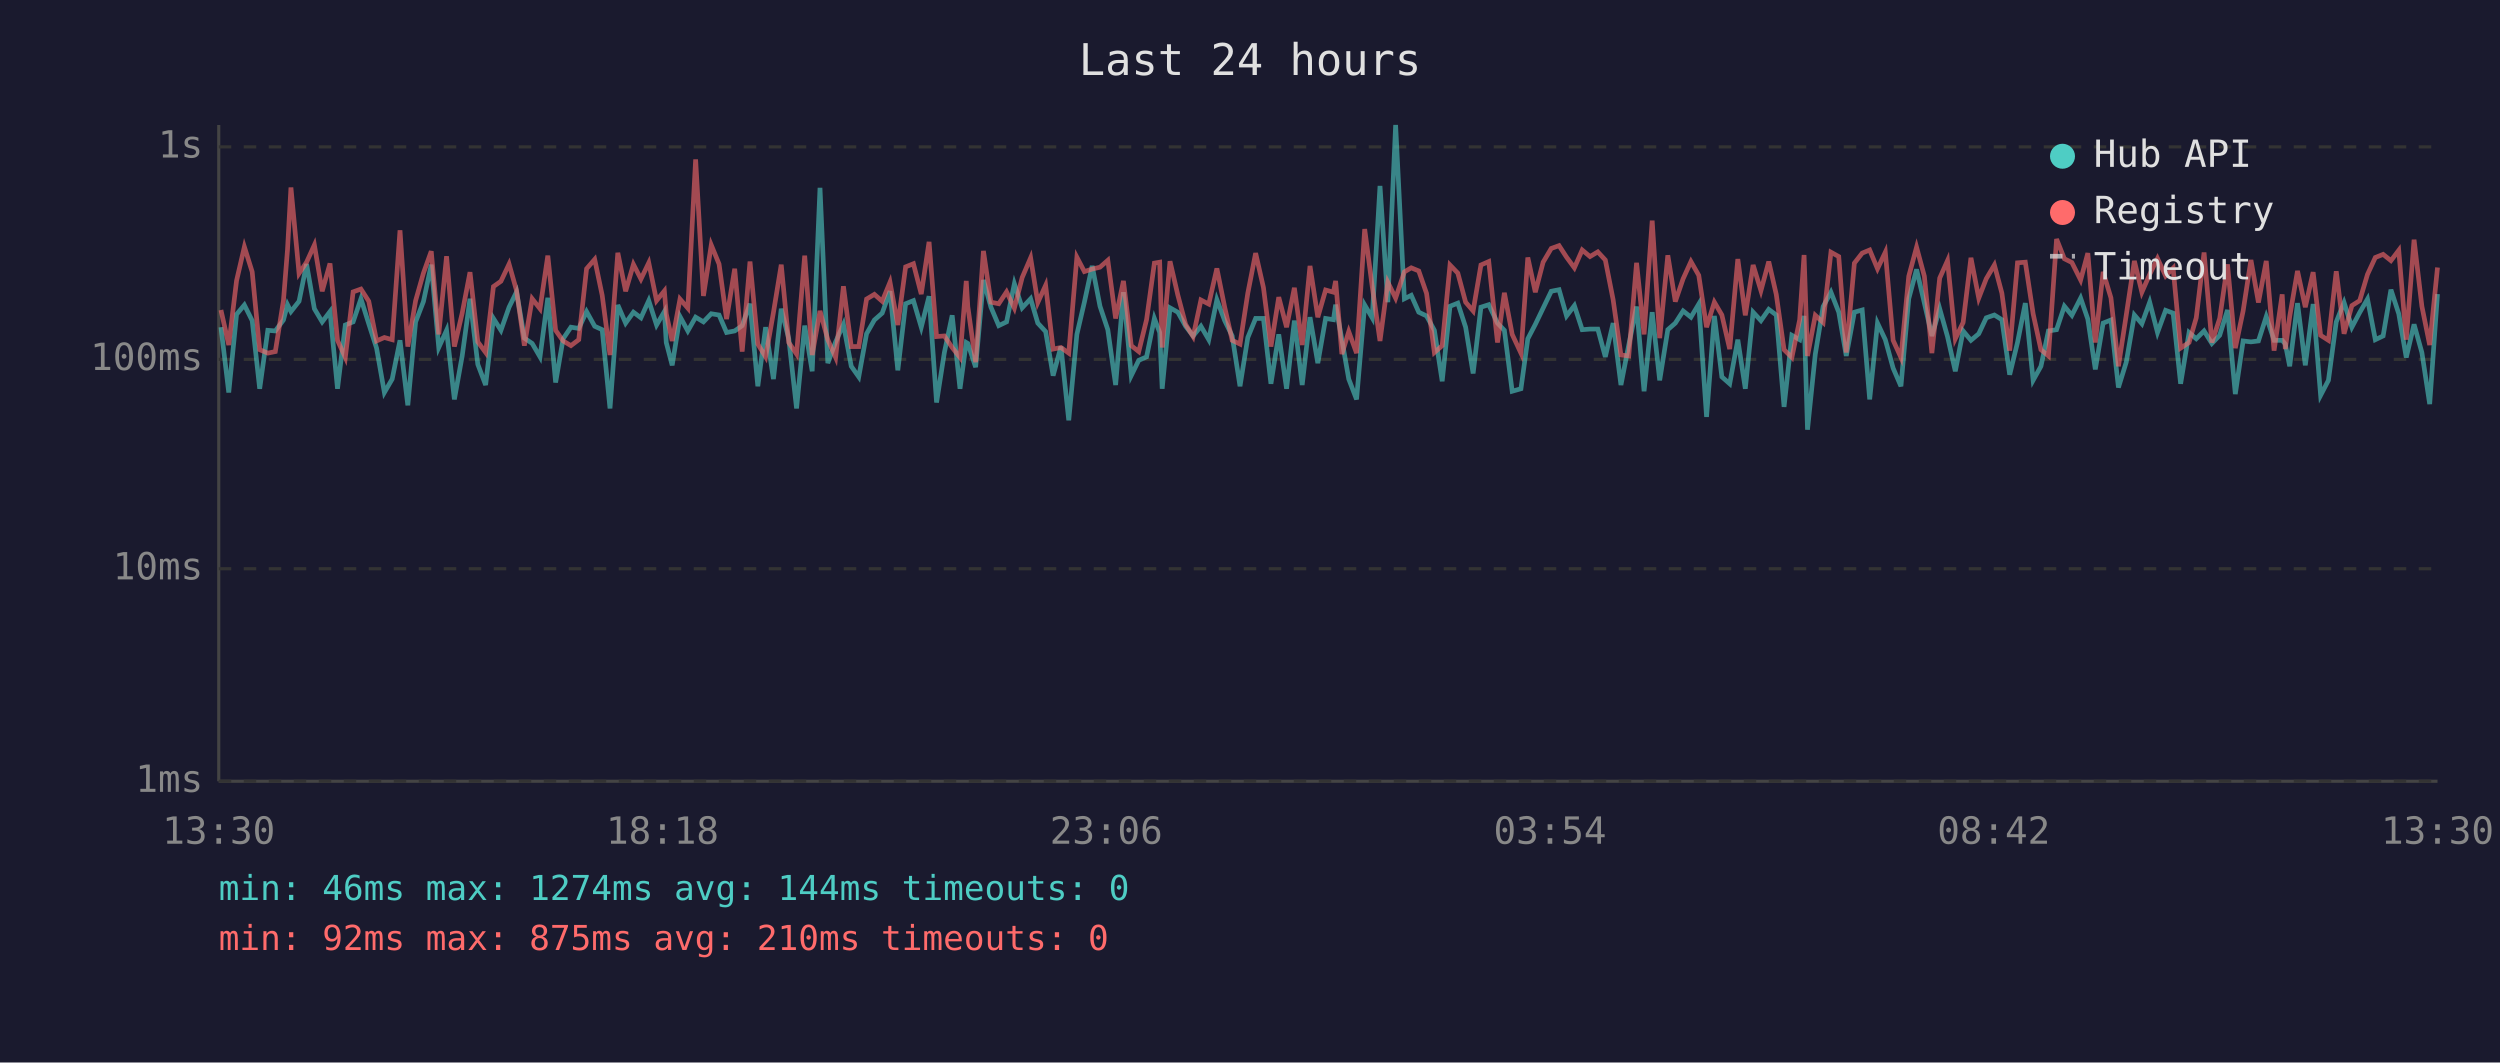
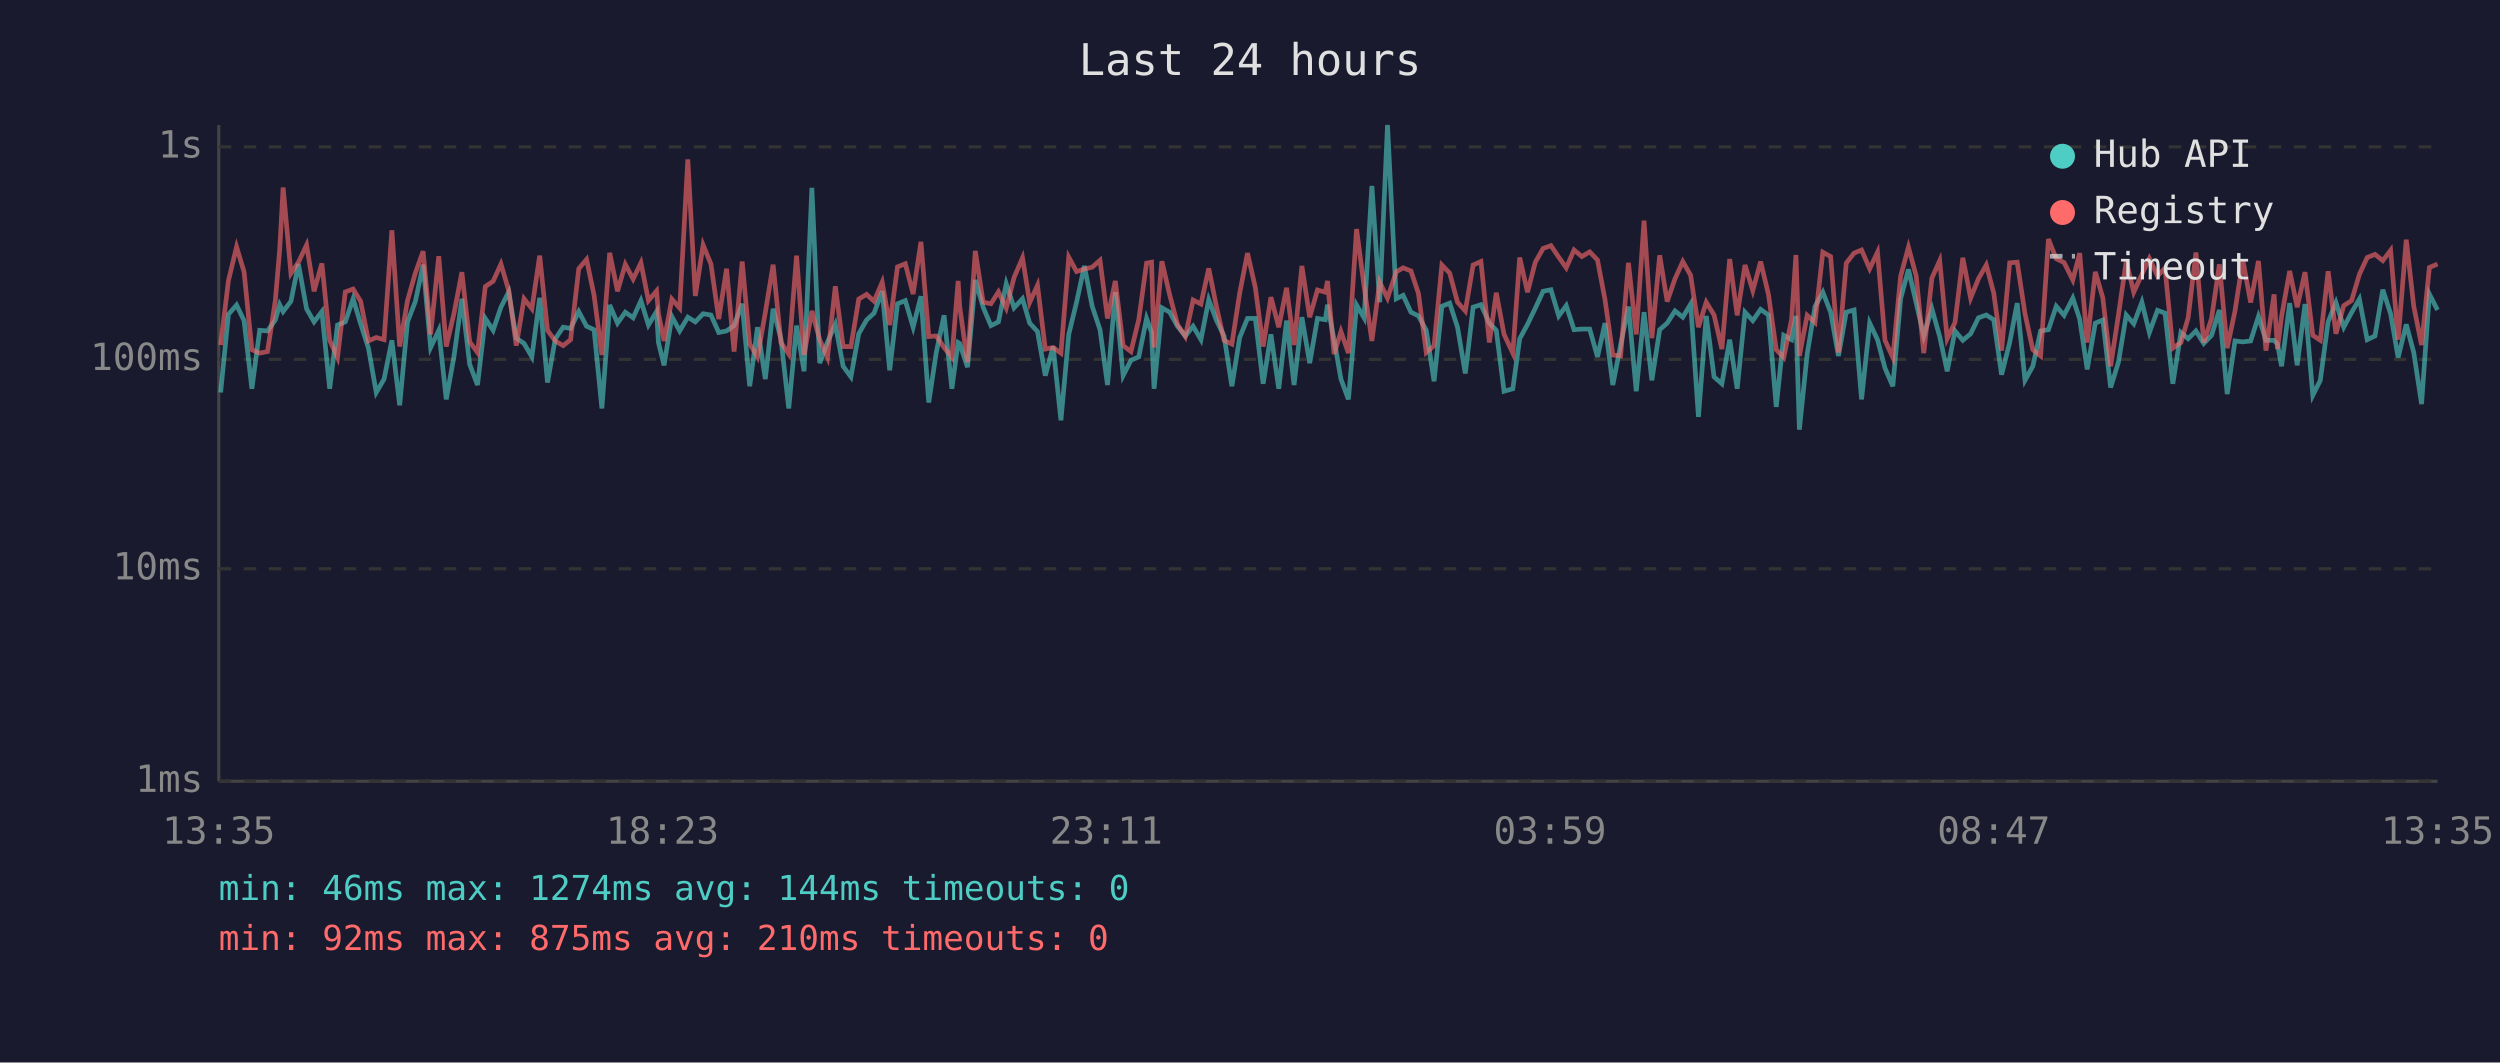
<svg xmlns="http://www.w3.org/2000/svg" viewBox="0 0 800 340" font-family="monospace" font-size="12">
  <rect width="800" height="340" fill="#1a1a2e" />
  <text x="400" y="24" fill="#e0e0e0" font-size="14" text-anchor="middle">Last 24 hours</text>
  <line x1="70" y1="40" x2="70" y2="250" stroke="#444" stroke-width="1" />
  <line x1="70" y1="250" x2="780" y2="250" stroke="#444" stroke-width="1" />
  <line x1="70" y1="250" x2="780" y2="250" stroke="#333" stroke-width="1" stroke-dasharray="4" />
  <text x="65" y="250" fill="#888" text-anchor="end" dominant-baseline="middle">1ms</text>
  <line x1="70" y1="182" x2="780" y2="182" stroke="#333" stroke-width="1" stroke-dasharray="4" />
  <text x="65" y="182" fill="#888" text-anchor="end" dominant-baseline="middle">10ms</text>
  <line x1="70" y1="115" x2="780" y2="115" stroke="#333" stroke-width="1" stroke-dasharray="4" />
  <text x="65" y="115" fill="#888" text-anchor="end" dominant-baseline="middle">100ms</text>
  <line x1="70" y1="47" x2="780" y2="47" stroke="#333" stroke-width="1" stroke-dasharray="4" />
  <text x="65" y="47" fill="#888" text-anchor="end" dominant-baseline="middle">1s</text>
-   <text x="70" y="270" fill="#888" text-anchor="middle">13:30</text>
-   <text x="212" y="270" fill="#888" text-anchor="middle">18:18</text>
-   <text x="354" y="270" fill="#888" text-anchor="middle">23:06</text>
-   <text x="496" y="270" fill="#888" text-anchor="middle">03:54</text>
-   <text x="638" y="270" fill="#888" text-anchor="middle">08:42</text>
-   <text x="780" y="270" fill="#888" text-anchor="middle">13:30</text>
-   <polyline points="70.7,104.7 73.2,125.6 75.7,100.6 78.2,97.6 80.7,102.6 83.1,124.4 85.7,105.7 88.1,105.9 90.7,102.4 92.0,97.5 93.1,99.7 95.7,96.4 98.1,84.5 100.6,98.8 103.1,103.0 105.6,99.7 108.0,124.4 110.5,104.0 113.0,103.0 115.5,95.6 118.0,103.6 120.5,111.4 123.0,125.6 125.5,121.3 128.0,108.9 130.5,129.7 133.0,103.0 135.5,96.5 138.0,84.7 140.4,111.2 142.9,105.7 145.4,127.8 147.9,113.9 150.4,95.6 152.9,116.6 155.4,123.2 157.9,101.9 160.3,105.7 162.9,98.3 165.3,93.4 167.8,108.2 170.3,109.9 172.8,114.2 175.3,95.3 177.8,122.4 180.2,108.4 182.7,104.7 185.2,105.1 187.7,99.7 190.3,104.4 192.7,105.5 195.2,130.7 197.7,97.6 200.2,103.4 202.7,99.9 205.1,101.7 207.6,96.2 210.1,104.0 212.6,99.7 213.2,109.6 215.1,116.9 217.6,101.3 220.1,105.9 222.6,101.5 225.1,103.0 227.6,100.4 230.1,100.8 232.5,106.4 235.1,105.9 237.5,104.2 240.0,97.2 242.5,123.6 245.0,104.7 247.5,121.3 250.0,98.8 252.4,108.4 254.9,130.7 257.5,104.2 259.9,118.8 262.4,60.1 264.9,116.2 267.4,109.4 269.9,103.8 272.4,117.2 274.8,120.6 277.3,106.8 279.8,102.4 282.3,100.2 284.8,93.2 287.3,118.5 289.8,97.2 292.3,96.2 294.8,104.7 297.3,94.8 299.7,128.8 302.2,112.8 304.7,100.9 307.2,124.4 309.2,109.6 309.7,109.9 312.2,117.5 314.7,89.6 317.1,98.3 319.6,104.2 322.1,103.0 324.6,90.8 327.1,98.5 329.8,95.6 332.1,103.4 334.6,106.1 337.0,120.2 339.5,110.9 342.0,134.5 344.6,107.0 347.0,96.7 349.5,85.1 352.0,98.0 354.5,105.5 357.0,123.2 359.5,93.5 362.0,120.2 364.4,115.3 366.9,114.2 369.4,101.9 371.1,106.4 371.9,124.4 374.4,98.5 376.9,99.9 379.4,104.4 381.8,107.5 384.3,104.4 386.8,108.7 389.4,95.9 391.9,102.6 394.3,107.5 396.8,123.6 399.3,108.0 401.8,101.9 404.3,101.9 406.7,122.8 409.2,107.0 411.7,124.4 414.2,102.6 416.7,123.2 419.2,101.5 421.7,116.2 424.2,101.9 426.7,102.3 427.4,97.5 429.4,108.7 431.6,121.3 434.1,127.8 436.7,97.6 439.1,101.7 441.6,59.5 444.1,96.7 446.6,40.0 449.4,95.6 451.6,94.5 454.0,99.9 456.5,101.1 459.0,105.7 461.5,122.0 464.0,98.0 466.5,97.0 469.0,104.7 471.4,119.5 473.9,98.3 476.4,97.5 479.2,103.4 481.4,105.7 483.9,125.2 486.7,124.4 488.9,108.4 491.3,103.8 493.8,98.6 496.4,93.2 498.9,92.7 501.3,101.1 503.8,97.8 506.3,105.5 508.8,105.3 511.3,105.3 513.7,114.2 516.2,103.4 518.7,123.2 521.2,110.4 523.7,98.1 526.1,125.2 528.7,99.9 531.1,121.7 533.7,105.5 536.1,103.4 538.6,99.5 541.1,101.5 543.6,97.3 546.1,133.4 548.6,101.1 551.0,120.6 553.5,122.8 556.1,108.7 558.5,124.4 561.0,99.9 563.5,102.6 566.0,99.0 568.4,100.8 570.9,130.2 573.4,107.3 575.9,108.7 577.3,101.1 578.4,137.5 580.9,113.3 583.4,98.1 585.9,93.5 588.4,99.9 590.8,113.9 593.4,99.9 595.9,99.2 598.3,127.8 600.8,103.4 603.3,108.7 605.8,117.8 608.3,123.6 610.8,95.6 613.3,86.2 615.8,97.0 618.2,107.5 620.7,98.8 623.2,107.7 625.7,118.8 628.2,105.9 630.7,108.9 633.2,106.8 635.6,101.7 638.2,100.8 640.6,102.3 643.1,119.9 645.6,109.6 648.1,97.0 650.6,121.7 653.1,117.2 655.5,105.9 658.1,105.5 660.6,98.0 663.0,100.9 665.8,95.4 668.1,102.1 670.5,118.2 673.0,103.4 675.5,102.4 677.9,124.0 680.4,115.9 683.0,100.8 685.4,103.6 687.9,96.7 690.4,106.4 693.0,99.3 695.4,100.2 697.8,122.8 700.5,106.4 702.8,108.4 705.3,105.9 707.8,109.9 710.3,107.3 712.8,99.2 715.3,126.1 717.8,109.1 720.3,109.4 722.7,109.1 725.2,101.3 727.7,108.9 730.3,108.9 731.3,110.1 732.7,117.2 735.2,97.0 737.7,116.9 740.2,97.3 742.6,126.5 745.1,121.7 747.6,103.0 750.1,96.8 752.6,104.7 755.1,100.0 757.6,95.7 760.1,108.7 762.6,107.5 765.1,92.7 767.6,100.4 770.0,114.4 772.5,103.8 775.0,112.8 777.5,129.3 780.0,94.1" fill="none" stroke="#4ecdc4" stroke-width="1.5" opacity="0.6" />
-   <polyline points="70.7,99.2 73.2,110.4 75.7,89.8 78.2,79.0 80.7,87.0 83.1,111.9 85.7,113.0 88.1,112.5 90.7,96.2 92.0,79.9 93.1,60.0 95.7,87.5 98.1,83.9 100.6,78.4 103.1,93.2 105.6,84.3 108.0,108.9 110.5,114.4 113.0,93.4 115.5,92.5 118.0,96.4 120.5,109.1 123.0,108.0 125.5,108.7 128.0,73.7 130.5,110.9 133.0,96.2 135.5,87.4 138.0,80.4 140.4,107.0 142.9,82.0 145.4,110.9 147.9,100.2 150.4,87.1 152.9,109.4 155.4,112.8 157.9,91.7 160.3,90.0 162.9,84.5 165.3,93.0 167.8,110.6 170.3,95.6 172.8,98.8 175.3,81.8 177.8,105.7 180.2,109.1 182.7,110.6 185.2,108.7 187.7,86.0 190.3,83.0 192.7,94.5 195.2,113.6 197.7,80.9 200.2,93.2 202.7,84.6 205.1,89.3 207.6,84.1 210.1,96.2 212.6,93.1 213.2,100.4 215.1,109.1 217.6,95.7 220.1,98.6 222.6,51.0 225.1,94.7 227.6,78.4 230.1,84.5 232.5,102.1 235.1,86.0 237.5,112.5 240.0,83.7 242.5,110.1 245.0,114.2 247.5,100.0 250.0,84.7 252.4,109.6 254.9,113.3 257.5,81.8 259.9,113.6 262.4,99.5 264.9,108.7 267.4,114.4 269.9,91.6 272.4,110.9 274.8,110.9 277.3,95.7 279.8,94.2 282.3,96.4 284.8,90.3 287.3,104.0 289.8,85.4 292.3,84.4 294.8,94.1 297.3,77.4 299.7,107.7 302.2,107.5 304.7,111.2 307.2,114.4 309.2,89.9 309.7,98.1 312.2,115.9 314.7,80.3 317.1,96.7 319.6,97.2 322.1,93.4 324.6,98.6 327.1,88.8 329.8,82.5 332.1,96.8 334.6,91.3 337.0,111.7 339.5,111.2 342.0,113.0 344.6,82.3 347.0,86.9 349.5,86.1 352.0,85.5 354.5,83.3 357.0,101.9 359.5,89.9 362.0,110.6 364.4,112.5 366.9,102.3 369.4,84.2 371.1,83.9 371.9,111.2 374.4,83.6 376.9,94.4 379.4,103.8 381.8,107.7 384.3,96.0 386.8,97.3 389.4,85.9 391.9,98.3 394.3,108.9 396.8,110.1 399.3,93.8 401.8,81.0 404.3,92.0 406.7,110.9 409.2,95.1 411.7,104.7 414.2,92.1 416.7,110.4 419.2,85.1 421.7,101.5 424.2,92.8 426.7,93.5 427.4,89.9 429.4,113.3 431.6,106.1 434.1,113.0 436.7,73.3 439.1,91.6 441.6,109.1 444.1,90.3 446.6,95.4 449.4,87.0 451.6,85.7 454.0,86.7 456.5,93.9 459.0,112.8 461.5,110.6 464.0,84.8 466.5,87.4 469.0,96.7 471.4,99.5 473.9,84.8 476.4,83.7 479.2,109.6 481.4,93.7 483.9,107.0 486.7,113.0 488.9,82.4 491.3,93.5 493.8,83.9 496.4,79.5 498.9,78.6 501.3,82.3 503.8,85.7 506.3,80.0 508.8,82.1 511.3,80.6 513.7,83.2 516.2,95.9 518.7,113.6 521.2,113.9 523.7,84.1 526.1,107.0 528.7,70.6 531.1,108.2 533.7,81.7 536.1,96.5 538.6,89.2 541.1,83.7 543.6,88.1 546.1,104.7 548.6,96.7 551.0,100.8 553.5,111.7 556.1,82.9 558.5,100.9 561.0,84.8 563.5,93.0 566.0,83.7 568.4,94.2 570.9,111.9 573.4,114.4 575.9,102.3 577.3,81.6 578.4,113.9 580.9,100.9 583.4,103.2 585.9,80.7 588.4,82.1 590.8,112.8 593.4,84.2 595.9,81.0 598.3,80.0 600.8,86.0 603.3,80.7 605.8,108.9 608.3,114.4 610.8,88.4 613.3,79.1 615.8,88.4 618.2,113.0 620.7,89.0 623.2,83.4 625.7,108.4 628.2,103.2 630.7,82.5 633.2,95.4 635.6,89.2 638.2,84.8 640.6,93.8 643.1,112.2 645.6,84.1 648.1,83.9 650.6,100.4 653.1,111.9 655.5,113.9 658.1,76.5 660.6,82.8 663.0,84.0 665.8,89.6 668.1,81.0 670.5,109.6 673.0,87.0 675.5,95.3 677.9,117.2 680.4,100.8 683.0,83.5 685.4,93.5 687.9,87.8 690.4,82.7 693.0,88.3 695.4,85.8 697.8,111.4 700.5,109.6 702.8,101.7 705.3,80.8 707.8,109.6 710.3,101.9 712.8,84.6 715.3,111.4 717.8,99.5 720.3,83.2 722.7,96.8 725.2,83.5 727.7,112.2 730.3,94.2 731.3,111.7 732.7,101.3 735.2,86.7 737.7,98.3 740.2,87.1 742.6,107.3 745.1,108.9 747.6,86.8 750.1,106.8 752.6,97.8 755.1,96.2 757.6,87.8 760.1,82.4 762.6,81.4 765.1,83.4 767.6,80.1 770.0,108.7 772.5,76.7 775.0,98.0 777.5,110.4 780.0,85.6" fill="none" stroke="#ff6b6b" stroke-width="1.5" opacity="0.6" />
+   <text x="70" y="270" fill="#888" text-anchor="middle">13:35</text>
+   <text x="212" y="270" fill="#888" text-anchor="middle">18:23</text>
+   <text x="354" y="270" fill="#888" text-anchor="middle">23:11</text>
+   <text x="496" y="270" fill="#888" text-anchor="middle">03:59</text>
+   <text x="638" y="270" fill="#888" text-anchor="middle">08:47</text>
+   <text x="780" y="270" fill="#888" text-anchor="middle">13:35</text>
+   <polyline points="70.6,125.6 73.1,100.6 75.7,97.6 78.1,102.6 80.6,124.4 83.1,105.7 85.6,105.9 88.1,102.4 89.5,97.5 90.6,99.7 93.1,96.4 95.5,84.5 98.1,98.8 100.5,103.0 103.0,99.7 105.5,124.4 108.0,104.0 110.5,103.0 113.0,95.6 115.4,103.6 117.9,111.4 120.4,125.6 122.9,121.3 125.4,108.9 127.9,129.7 130.4,103.0 132.9,96.5 135.4,84.7 137.8,111.2 140.4,105.7 142.8,127.8 145.3,113.9 147.8,95.6 150.3,116.6 152.8,123.2 155.3,101.9 157.8,105.7 160.3,98.3 162.8,93.4 165.2,108.2 167.7,109.9 170.2,114.2 172.7,95.3 175.2,122.4 177.7,108.4 180.2,104.7 182.6,105.1 185.2,99.7 187.7,104.4 190.1,105.5 192.6,130.7 195.1,97.6 197.6,103.4 200.1,99.9 202.6,101.7 205.1,96.2 207.5,104.0 210.1,99.7 210.7,109.6 212.5,116.9 215.0,101.3 217.5,105.9 220.1,101.5 222.5,103.0 225.0,100.4 227.5,100.8 230.0,106.4 232.5,105.9 234.9,104.2 237.5,97.2 239.9,123.6 242.4,104.7 244.9,121.3 247.4,98.8 249.9,108.4 252.4,130.7 254.9,104.2 257.3,118.8 259.8,60.1 262.3,116.2 264.8,109.4 267.3,103.8 269.8,117.2 272.3,120.6 274.8,106.8 277.3,102.4 279.7,100.2 282.3,93.2 284.7,118.5 287.2,97.2 289.7,96.2 292.2,104.7 294.7,94.8 297.2,128.8 299.6,112.8 302.1,100.9 304.6,124.4 306.6,109.6 307.1,109.9 309.6,117.5 312.1,89.6 314.6,98.3 317.1,104.2 319.5,103.0 322.0,90.8 324.5,98.5 327.2,95.6 329.5,103.4 332.0,106.1 334.5,120.2 337.0,110.9 339.5,134.5 342.0,107.0 344.5,96.7 347.0,85.1 349.5,98.0 352.0,105.5 354.4,123.2 356.9,93.5 359.4,120.2 361.9,115.3 364.4,114.2 366.9,101.9 368.5,106.4 369.3,124.4 371.8,98.5 374.3,99.9 376.8,104.4 379.3,107.5 381.8,104.4 384.3,108.7 386.8,95.9 389.3,102.6 391.7,107.5 394.2,123.6 396.7,108.0 399.2,101.9 401.7,101.9 404.2,122.8 406.7,107.0 409.2,124.4 411.7,102.6 414.1,123.2 416.6,101.5 419.1,116.2 421.6,101.9 424.1,102.3 424.8,97.5 426.9,108.7 429.1,121.3 431.5,127.8 434.1,97.6 436.5,101.7 439.0,59.5 441.5,96.7 444.0,40.0 446.8,95.6 449.0,94.5 451.5,99.9 453.9,101.1 456.4,105.7 458.9,122.0 461.4,98.0 463.9,97.0 466.4,104.7 468.9,119.5 471.4,98.3 473.9,97.5 476.6,103.4 478.8,105.7 481.3,125.2 484.1,124.4 486.3,108.4 488.8,103.8 491.3,98.6 493.8,93.2 496.3,92.7 498.8,101.1 501.2,97.8 503.7,105.5 506.2,105.3 508.7,105.3 511.2,114.2 513.6,103.4 516.1,123.2 518.6,110.4 521.1,98.1 523.6,125.2 526.1,99.9 528.6,121.7 531.1,105.5 533.5,103.4 536.0,99.5 538.5,101.5 541.0,97.3 543.5,133.4 546.0,101.1 548.5,120.6 551.0,122.8 553.5,108.7 555.9,124.4 558.4,99.9 560.9,102.6 563.4,99.0 565.9,100.8 568.4,130.2 570.8,107.3 573.3,108.7 574.7,101.1 575.8,137.5 578.3,113.3 580.8,98.1 583.3,93.5 585.8,99.9 588.3,113.9 590.8,99.9 593.3,99.2 595.7,127.8 598.3,103.4 600.8,108.7 603.2,117.8 605.7,123.6 608.2,95.6 610.7,86.2 613.2,97.0 615.6,107.5 618.2,98.8 620.7,107.7 623.1,118.8 625.6,105.9 628.1,108.9 630.6,106.8 633.1,101.7 635.6,100.8 638.0,102.3 640.5,119.9 643.1,109.6 645.5,97.0 648.0,121.7 650.5,117.2 653.0,105.9 655.5,105.5 658.0,98.0 660.5,100.9 663.3,95.4 665.5,102.1 667.9,118.2 670.5,103.4 672.9,102.4 675.4,124.0 677.9,115.9 680.4,100.8 682.8,103.6 685.4,96.7 687.8,106.4 690.4,99.3 692.8,100.2 695.3,122.8 697.9,106.4 700.2,108.4 702.7,105.9 705.2,109.9 707.7,107.3 710.2,99.2 712.7,126.1 715.2,109.1 717.7,109.4 720.2,109.1 722.7,101.3 725.1,108.9 727.7,108.9 728.8,110.1 730.1,117.2 732.7,97.0 735.1,116.9 737.6,97.3 740.1,126.5 742.5,121.7 745.0,103.0 747.5,96.8 750.0,104.7 752.5,100.0 755.0,95.7 757.5,108.7 760.0,107.5 762.5,92.7 765.0,100.4 767.4,114.4 770.0,103.8 772.4,112.8 774.9,129.3 777.4,94.1 780.0,99.2" fill="none" stroke="#4ecdc4" stroke-width="1.5" opacity="0.6" />
+   <polyline points="70.6,110.4 73.1,89.8 75.7,79.0 78.1,87.0 80.6,111.9 83.1,113.0 85.6,112.5 88.1,96.2 89.5,79.9 90.6,60.0 93.1,87.5 95.5,83.9 98.1,78.4 100.5,93.2 103.0,84.3 105.5,108.9 108.0,114.4 110.5,93.4 113.0,92.5 115.4,96.4 117.9,109.1 120.4,108.0 122.9,108.7 125.4,73.7 127.9,110.9 130.4,96.2 132.9,87.4 135.4,80.4 137.8,107.0 140.4,82.0 142.8,110.9 145.3,100.2 147.8,87.1 150.3,109.4 152.8,112.8 155.3,91.7 157.8,90.0 160.3,84.5 162.8,93.0 165.2,110.6 167.7,95.6 170.2,98.8 172.7,81.8 175.2,105.7 177.7,109.1 180.2,110.6 182.6,108.7 185.2,86.0 187.7,83.0 190.1,94.5 192.6,113.6 195.1,80.9 197.6,93.2 200.1,84.6 202.6,89.3 205.1,84.1 207.5,96.2 210.1,93.1 210.7,100.4 212.5,109.1 215.0,95.7 217.5,98.6 220.1,51.0 222.5,94.7 225.0,78.4 227.5,84.5 230.0,102.1 232.5,86.0 234.9,112.5 237.5,83.7 239.9,110.1 242.4,114.2 244.9,100.0 247.4,84.7 249.9,109.6 252.4,113.3 254.9,81.8 257.3,113.6 259.8,99.5 262.3,108.7 264.8,114.4 267.3,91.6 269.8,110.9 272.3,110.9 274.8,95.7 277.3,94.2 279.7,96.4 282.3,90.3 284.7,104.0 287.2,85.4 289.7,84.4 292.2,94.1 294.7,77.4 297.2,107.7 299.6,107.5 302.1,111.2 304.6,114.4 306.6,89.9 307.1,98.1 309.6,115.9 312.1,80.3 314.6,96.7 317.1,97.2 319.5,93.4 322.0,98.6 324.5,88.8 327.2,82.5 329.5,96.8 332.0,91.3 334.5,111.7 337.0,111.2 339.5,113.0 342.0,82.3 344.5,86.9 347.0,86.1 349.5,85.5 352.0,83.3 354.4,101.9 356.9,89.9 359.4,110.6 361.9,112.5 364.4,102.3 366.9,84.2 368.5,83.9 369.3,111.2 371.8,83.6 374.3,94.4 376.8,103.8 379.3,107.7 381.8,96.0 384.3,97.3 386.8,85.9 389.3,98.3 391.7,108.9 394.2,110.1 396.7,93.8 399.2,81.0 401.7,92.0 404.2,110.9 406.7,95.1 409.2,104.7 411.7,92.1 414.1,110.4 416.6,85.1 419.1,101.5 421.6,92.8 424.1,93.5 424.8,89.9 426.9,113.3 429.1,106.1 431.5,113.0 434.1,73.3 436.5,91.6 439.0,109.1 441.5,90.3 444.0,95.4 446.8,87.0 449.0,85.7 451.5,86.7 453.9,93.9 456.4,112.8 458.9,110.6 461.4,84.8 463.9,87.4 466.4,96.7 468.9,99.5 471.4,84.8 473.9,83.7 476.6,109.6 478.8,93.7 481.3,107.0 484.1,113.0 486.3,82.4 488.8,93.5 491.3,83.9 493.8,79.5 496.3,78.6 498.8,82.3 501.2,85.7 503.7,80.0 506.2,82.1 508.7,80.6 511.2,83.2 513.6,95.9 516.1,113.6 518.6,113.9 521.1,84.1 523.6,107.0 526.1,70.6 528.6,108.2 531.1,81.7 533.5,96.5 536.0,89.2 538.5,83.7 541.0,88.1 543.5,104.7 546.0,96.7 548.5,100.8 551.0,111.7 553.5,82.9 555.9,100.9 558.4,84.8 560.9,93.0 563.4,83.7 565.9,94.2 568.4,111.9 570.8,114.4 573.3,102.3 574.7,81.6 575.8,113.9 578.3,100.9 580.8,103.2 583.3,80.7 585.8,82.1 588.3,112.8 590.8,84.2 593.3,81.0 595.7,80.0 598.3,86.0 600.8,80.7 603.2,108.9 605.7,114.4 608.2,88.4 610.7,79.1 613.2,88.4 615.6,113.0 618.2,89.0 620.7,83.4 623.1,108.4 625.6,103.2 628.1,82.5 630.6,95.4 633.1,89.2 635.6,84.8 638.0,93.8 640.5,112.2 643.1,84.1 645.5,83.9 648.0,100.4 650.5,111.9 653.0,113.9 655.5,76.5 658.0,82.8 660.5,84.0 663.3,89.6 665.5,81.0 667.9,109.6 670.5,87.0 672.9,95.3 675.4,117.2 677.9,100.8 680.4,83.5 682.8,93.5 685.4,87.8 687.8,82.7 690.4,88.3 692.8,85.8 695.3,111.4 697.9,109.6 700.2,101.7 702.7,80.8 705.2,109.6 707.7,101.9 710.2,84.6 712.7,111.4 715.2,99.5 717.7,83.2 720.2,96.8 722.7,83.5 725.1,112.2 727.7,94.2 728.8,111.7 730.1,101.3 732.7,86.7 735.1,98.3 737.6,87.1 740.1,107.3 742.5,108.9 745.0,86.8 747.5,106.8 750.0,97.8 752.5,96.2 755.0,87.8 757.5,82.4 760.0,81.4 762.5,83.4 765.0,80.1 767.4,108.7 770.0,76.7 772.4,98.0 774.9,110.4 777.4,85.6 780.0,84.5" fill="none" stroke="#ff6b6b" stroke-width="1.5" opacity="0.6" />
  <circle cx="660" cy="50" r="4" fill="#4ecdc4" />
  <text x="670" y="50" fill="#e0e0e0" dominant-baseline="middle">Hub API</text>
  <circle cx="660" cy="68" r="4" fill="#ff6b6b" />
  <text x="670" y="68" fill="#e0e0e0" dominant-baseline="middle">Registry</text>
  <line x1="656" y1="82" x2="664" y2="82" stroke="#e0e0e0" stroke-width="1.5" stroke-dasharray="4,3" opacity="0.7" />
  <text x="670" y="86" fill="#e0e0e0" dominant-baseline="middle">Timeout</text>
  <text x="70" y="288" fill="#4ecdc4" font-size="11">min: 46ms  max: 1274ms  avg: 144ms  timeouts: 0</text>
  <text x="70" y="304" fill="#ff6b6b" font-size="11">min: 92ms  max: 875ms  avg: 210ms  timeouts: 0</text>
</svg>
